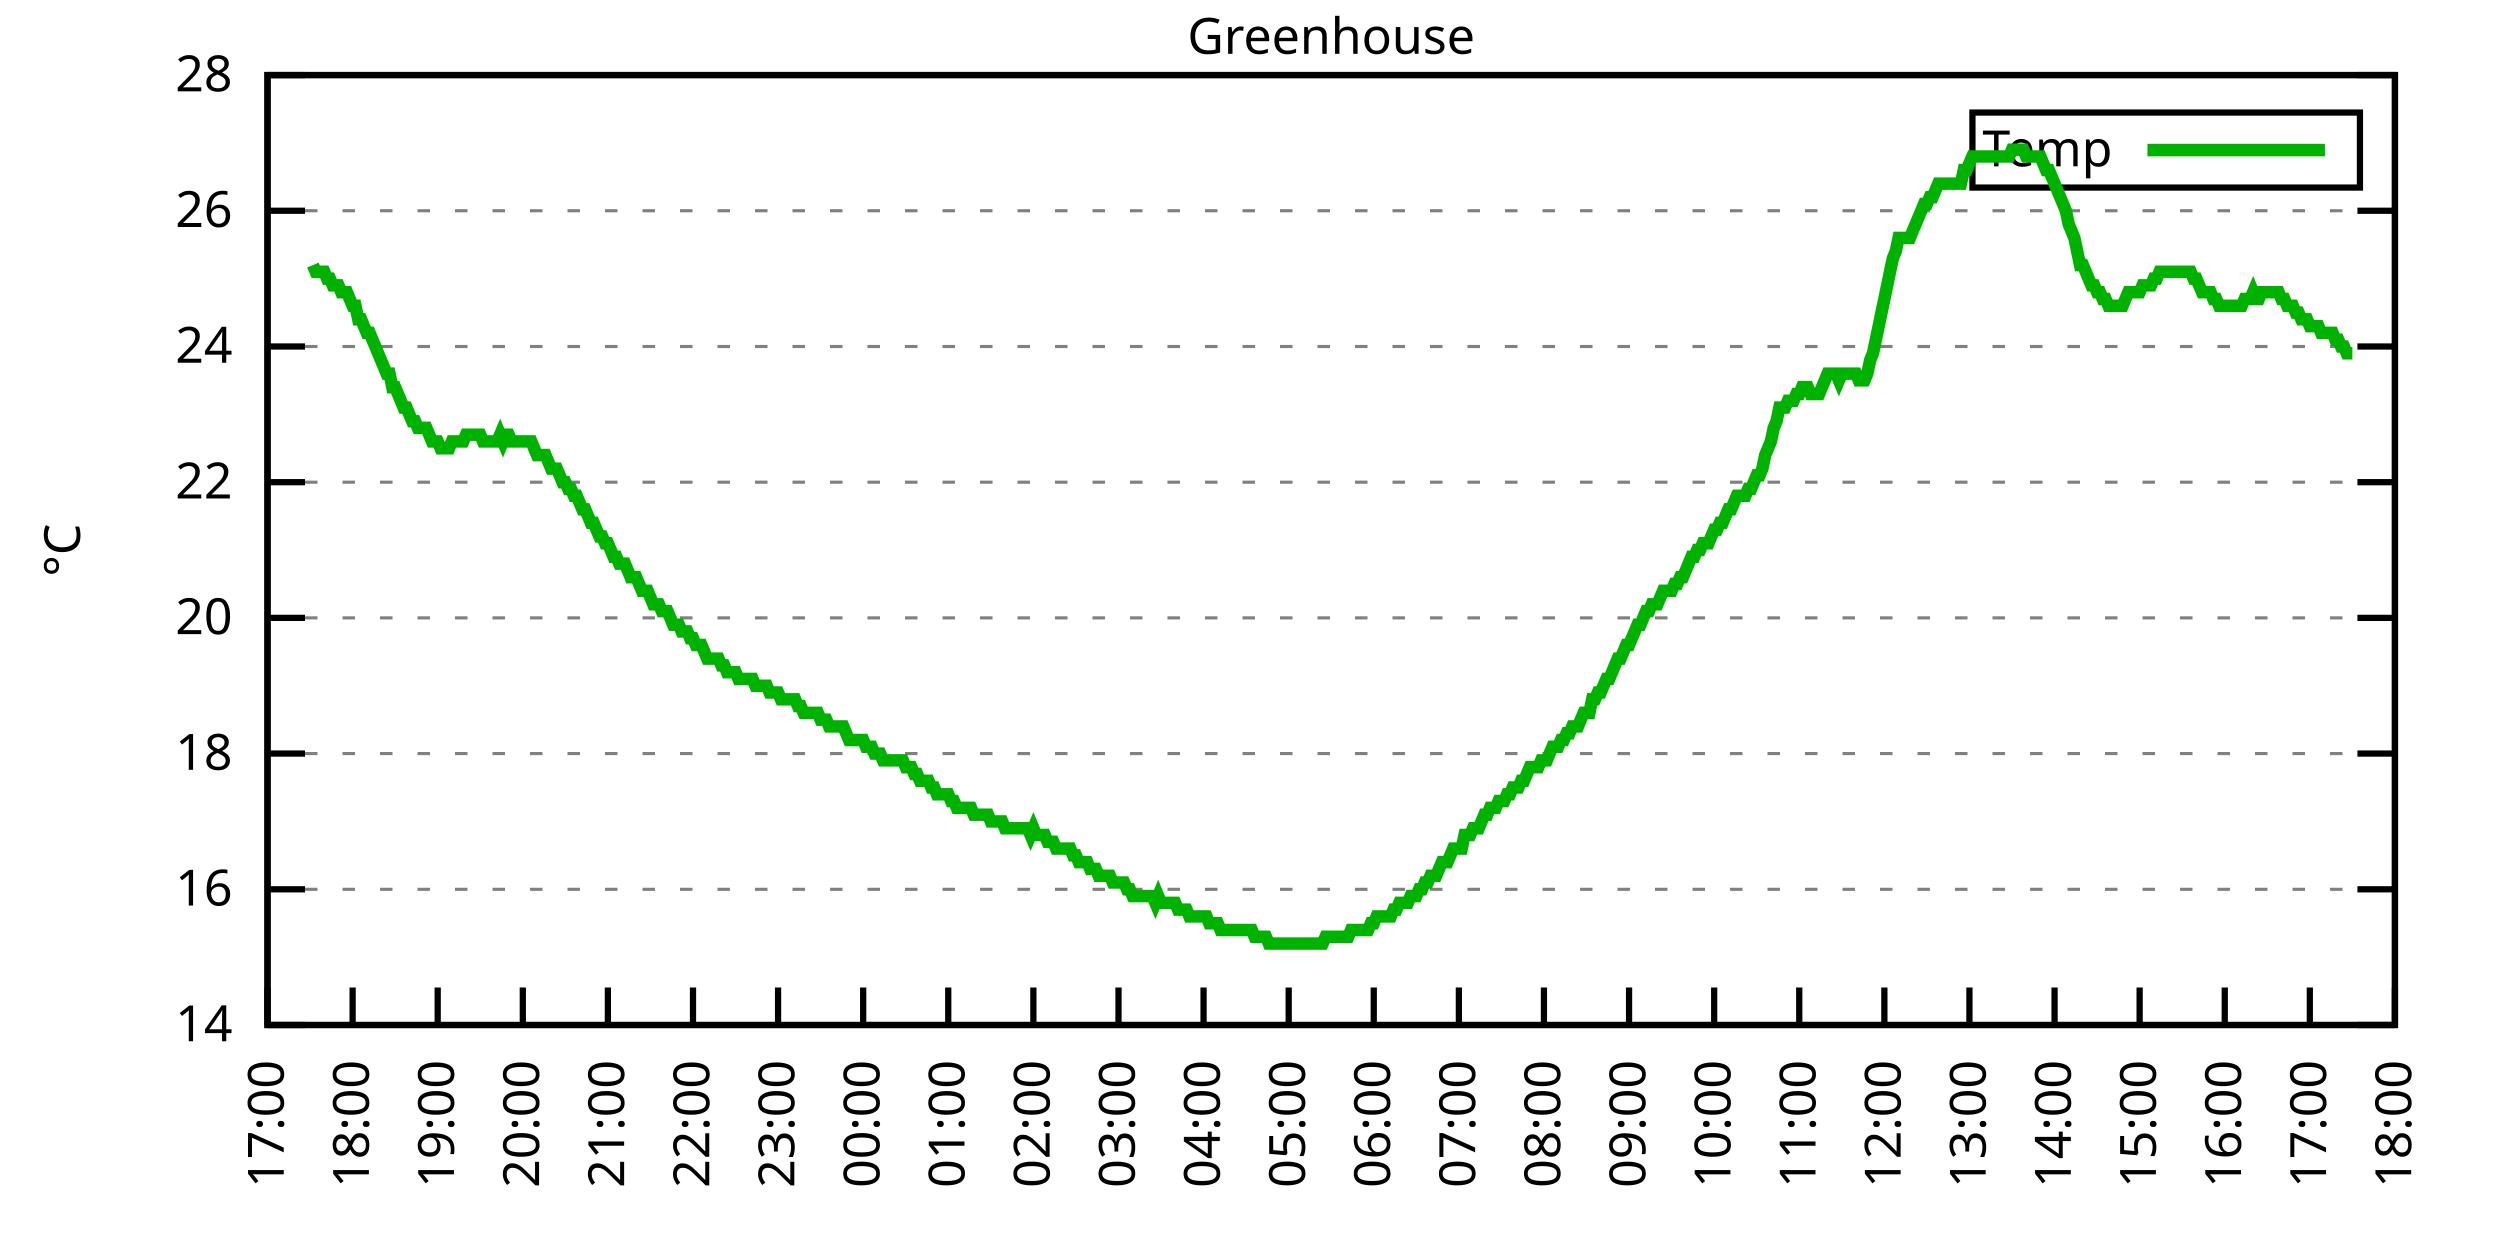
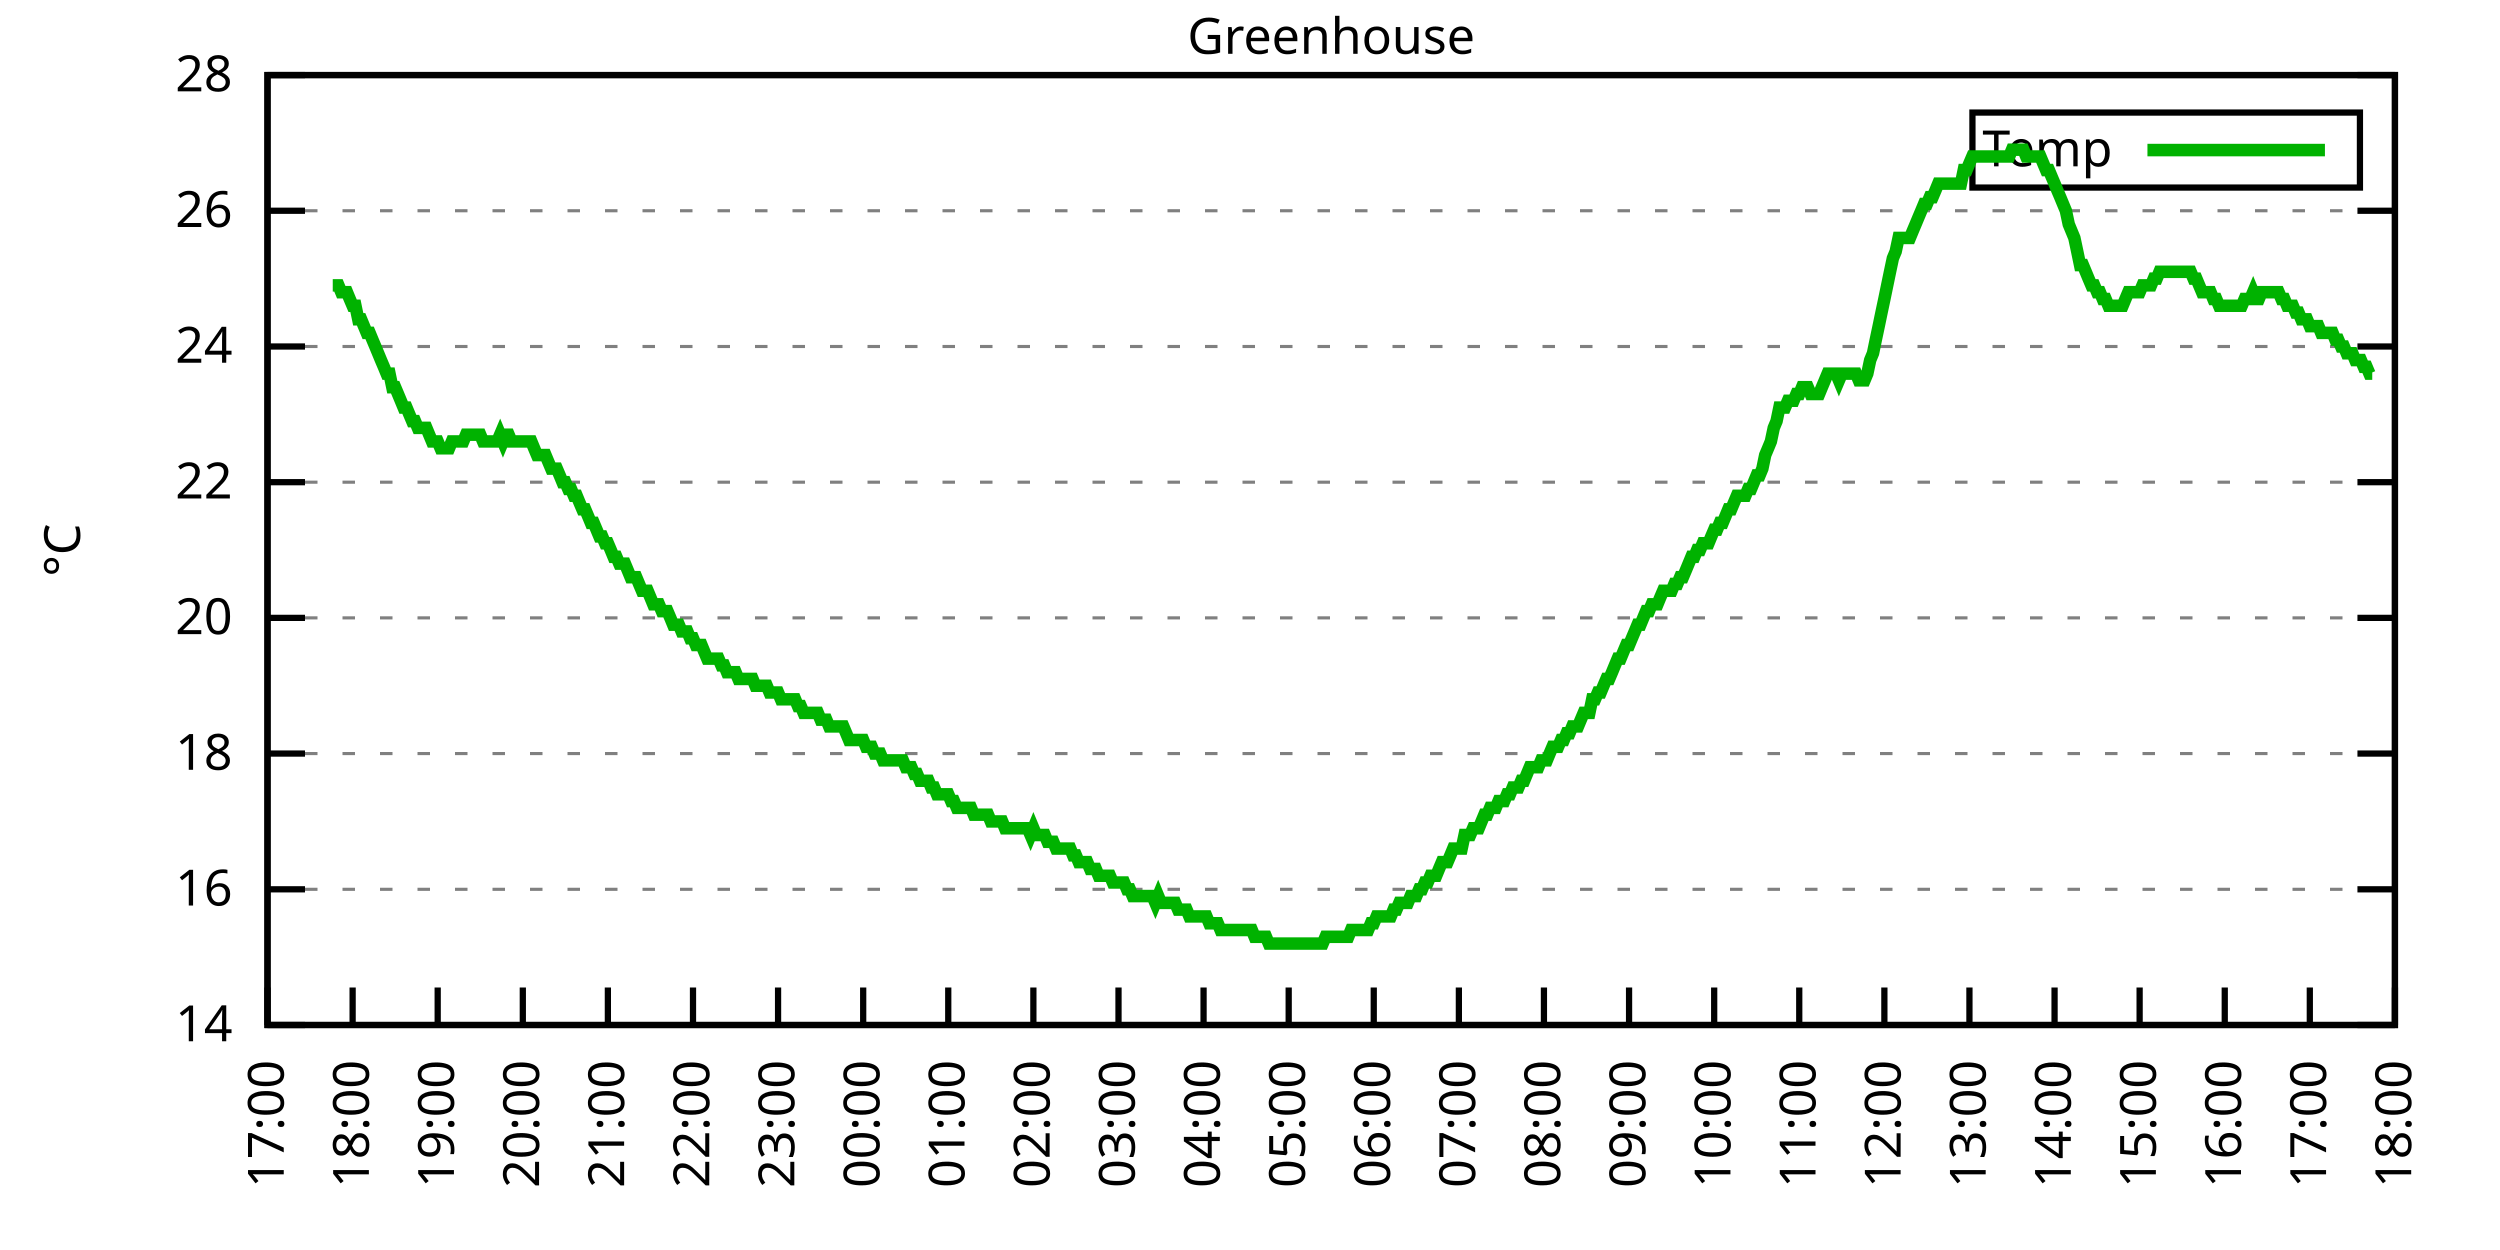
<svg xmlns="http://www.w3.org/2000/svg" xmlns:xlink="http://www.w3.org/1999/xlink" width="400" height="200" viewBox="0 0 400 200">
  <g id="gnuplot_canvas">
    <rect x="0" y="0" width="400" height="200" fill="none" />
    <defs>
      <circle id="gpDot" r="0.5" stroke-width="0.5" stroke="currentColor" />
      <path id="gpPt0" stroke-width="0.333" stroke="currentColor" d="M-1,0 h2 M0,-1 v2" />
      <path id="gpPt1" stroke-width="0.333" stroke="currentColor" d="M-1,-1 L1,1 M1,-1 L-1,1" />
      <path id="gpPt2" stroke-width="0.333" stroke="currentColor" d="M-1,0 L1,0 M0,-1 L0,1 M-1,-1 L1,1 M-1,1 L1,-1" />
      <rect id="gpPt3" stroke-width="0.333" stroke="currentColor" x="-1" y="-1" width="2" height="2" />
      <rect id="gpPt4" stroke-width="0.333" stroke="currentColor" fill="currentColor" x="-1" y="-1" width="2" height="2" />
      <circle id="gpPt5" stroke-width="0.333" stroke="currentColor" cx="0" cy="0" r="1" />
      <use xlink:href="#gpPt5" id="gpPt6" fill="currentColor" stroke="none" />
      <path id="gpPt7" stroke-width="0.333" stroke="currentColor" d="M0,-1.33 L-1.33,0.67 L1.33,0.67 z" />
      <use xlink:href="#gpPt7" id="gpPt8" fill="currentColor" stroke="none" />
      <use xlink:href="#gpPt7" id="gpPt9" stroke="currentColor" transform="rotate(180)" />
      <use xlink:href="#gpPt9" id="gpPt10" fill="currentColor" stroke="none" />
      <use xlink:href="#gpPt3" id="gpPt11" stroke="currentColor" transform="rotate(45)" />
      <use xlink:href="#gpPt11" id="gpPt12" fill="currentColor" stroke="none" />
      <path id="gpPt13" stroke-width="0.333" stroke="currentColor" d="M0,1.330 L1.265,0.411 L0.782,-1.067 L-0.782,-1.076 L-1.265,0.411 z" />
      <use xlink:href="#gpPt13" id="gpPt14" fill="currentColor" stroke="none" />
      <filter id="textbox" filterUnits="objectBoundingBox" x="0" y="0" height="1" width="1">
        <feFlood flood-color="white" flood-opacity="1" result="bgnd" />
        <feComposite in="SourceGraphic" in2="bgnd" operator="atop" />
      </filter>
      <filter id="greybox" filterUnits="objectBoundingBox" x="0" y="0" height="1" width="1">
        <feFlood flood-color="lightgrey" flood-opacity="1" result="grey" />
        <feComposite in="SourceGraphic" in2="grey" operator="atop" />
      </filter>
    </defs>
    <g fill="none" color="white" stroke="currentColor" stroke-width="1.00" stroke-linecap="butt" stroke-linejoin="miter">
</g>
    <g fill="none" color="black" stroke="currentColor" stroke-width="1.00" stroke-linecap="butt" stroke-linejoin="miter">
      <g stroke="none" shape-rendering="crispEdges">
        <polygon fill="rgb(255, 255, 255)" points="42.80,164.00 383.18,164.00 383.18,12.02 42.80,12.02 " />
      </g>
    </g>
    <g fill="none" color="black" stroke="currentColor" stroke-width="1.00" stroke-linecap="butt" stroke-linejoin="miter">
</g>
    <g fill="none" color="black" stroke="black" stroke-width="0.50" stroke-linecap="butt" stroke-linejoin="miter">
</g>
    <g fill="none" color="gray" stroke="currentColor" stroke-width="0.50" stroke-linecap="butt" stroke-linejoin="miter">
      <path stroke="gray" stroke-dasharray="2,4" class="gridline" d="M42.80,164.00 L383.19,164.00  " />
    </g>
    <g fill="none" color="gray" stroke="gray" stroke-width="1.00" stroke-linecap="butt" stroke-linejoin="miter">
</g>
    <g fill="none" color="black" stroke="currentColor" stroke-width="1.00" stroke-linecap="butt" stroke-linejoin="miter">
      <path stroke="black" d="M42.80,164.00 L48.80,164.00 M383.19,164.00 L377.19,164.00  " />
      <g transform="translate(37.20,166.60)" stroke="none" fill="black" font-family="Sans" font-size="8.00" text-anchor="end">
        <text>
          <tspan font-family="Sans"> 14</tspan>
        </text>
      </g>
    </g>
    <g fill="none" color="black" stroke="currentColor" stroke-width="1.00" stroke-linecap="butt" stroke-linejoin="miter">
</g>
    <g fill="none" color="black" stroke="black" stroke-width="0.50" stroke-linecap="butt" stroke-linejoin="miter">
</g>
    <g fill="none" color="gray" stroke="currentColor" stroke-width="0.50" stroke-linecap="butt" stroke-linejoin="miter">
      <path stroke="gray" stroke-dasharray="2,4" class="gridline" d="M42.80,142.29 L383.19,142.29  " />
    </g>
    <g fill="none" color="gray" stroke="gray" stroke-width="1.00" stroke-linecap="butt" stroke-linejoin="miter">
</g>
    <g fill="none" color="black" stroke="currentColor" stroke-width="1.00" stroke-linecap="butt" stroke-linejoin="miter">
      <path stroke="black" d="M42.80,142.29 L48.80,142.29 M383.19,142.29 L377.19,142.29  " />
      <g transform="translate(37.20,144.89)" stroke="none" fill="black" font-family="Sans" font-size="8.00" text-anchor="end">
        <text>
          <tspan font-family="Sans"> 16</tspan>
        </text>
      </g>
    </g>
    <g fill="none" color="black" stroke="currentColor" stroke-width="1.00" stroke-linecap="butt" stroke-linejoin="miter">
</g>
    <g fill="none" color="black" stroke="black" stroke-width="0.50" stroke-linecap="butt" stroke-linejoin="miter">
</g>
    <g fill="none" color="gray" stroke="currentColor" stroke-width="0.50" stroke-linecap="butt" stroke-linejoin="miter">
      <path stroke="gray" stroke-dasharray="2,4" class="gridline" d="M42.80,120.57 L383.19,120.57  " />
    </g>
    <g fill="none" color="gray" stroke="gray" stroke-width="1.00" stroke-linecap="butt" stroke-linejoin="miter">
</g>
    <g fill="none" color="black" stroke="currentColor" stroke-width="1.00" stroke-linecap="butt" stroke-linejoin="miter">
      <path stroke="black" d="M42.80,120.57 L48.80,120.57 M383.19,120.57 L377.19,120.57  " />
      <g transform="translate(37.20,123.17)" stroke="none" fill="black" font-family="Sans" font-size="8.00" text-anchor="end">
        <text>
          <tspan font-family="Sans"> 18</tspan>
        </text>
      </g>
    </g>
    <g fill="none" color="black" stroke="currentColor" stroke-width="1.00" stroke-linecap="butt" stroke-linejoin="miter">
</g>
    <g fill="none" color="black" stroke="black" stroke-width="0.50" stroke-linecap="butt" stroke-linejoin="miter">
</g>
    <g fill="none" color="gray" stroke="currentColor" stroke-width="0.50" stroke-linecap="butt" stroke-linejoin="miter">
      <path stroke="gray" stroke-dasharray="2,4" class="gridline" d="M42.80,98.86 L383.19,98.86  " />
    </g>
    <g fill="none" color="gray" stroke="gray" stroke-width="1.00" stroke-linecap="butt" stroke-linejoin="miter">
</g>
    <g fill="none" color="black" stroke="currentColor" stroke-width="1.00" stroke-linecap="butt" stroke-linejoin="miter">
      <path stroke="black" d="M42.80,98.86 L48.80,98.86 M383.19,98.86 L377.19,98.86  " />
      <g transform="translate(37.20,101.46)" stroke="none" fill="black" font-family="Sans" font-size="8.00" text-anchor="end">
        <text>
          <tspan font-family="Sans"> 20</tspan>
        </text>
      </g>
    </g>
    <g fill="none" color="black" stroke="currentColor" stroke-width="1.00" stroke-linecap="butt" stroke-linejoin="miter">
</g>
    <g fill="none" color="black" stroke="black" stroke-width="0.50" stroke-linecap="butt" stroke-linejoin="miter">
</g>
    <g fill="none" color="gray" stroke="currentColor" stroke-width="0.50" stroke-linecap="butt" stroke-linejoin="miter">
      <path stroke="gray" stroke-dasharray="2,4" class="gridline" d="M42.80,77.15 L383.19,77.15  " />
    </g>
    <g fill="none" color="gray" stroke="gray" stroke-width="1.00" stroke-linecap="butt" stroke-linejoin="miter">
</g>
    <g fill="none" color="black" stroke="currentColor" stroke-width="1.00" stroke-linecap="butt" stroke-linejoin="miter">
      <path stroke="black" d="M42.80,77.15 L48.80,77.15 M383.19,77.15 L377.19,77.15  " />
      <g transform="translate(37.20,79.75)" stroke="none" fill="black" font-family="Sans" font-size="8.00" text-anchor="end">
        <text>
          <tspan font-family="Sans"> 22</tspan>
        </text>
      </g>
    </g>
    <g fill="none" color="black" stroke="currentColor" stroke-width="1.00" stroke-linecap="butt" stroke-linejoin="miter">
</g>
    <g fill="none" color="black" stroke="black" stroke-width="0.50" stroke-linecap="butt" stroke-linejoin="miter">
</g>
    <g fill="none" color="gray" stroke="currentColor" stroke-width="0.50" stroke-linecap="butt" stroke-linejoin="miter">
      <path stroke="gray" stroke-dasharray="2,4" class="gridline" d="M42.80,55.44 L383.19,55.44  " />
    </g>
    <g fill="none" color="gray" stroke="gray" stroke-width="1.00" stroke-linecap="butt" stroke-linejoin="miter">
</g>
    <g fill="none" color="black" stroke="currentColor" stroke-width="1.00" stroke-linecap="butt" stroke-linejoin="miter">
      <path stroke="black" d="M42.80,55.44 L48.80,55.44 M383.19,55.44 L377.19,55.44  " />
      <g transform="translate(37.20,58.04)" stroke="none" fill="black" font-family="Sans" font-size="8.00" text-anchor="end">
        <text>
          <tspan font-family="Sans"> 24</tspan>
        </text>
      </g>
    </g>
    <g fill="none" color="black" stroke="currentColor" stroke-width="1.00" stroke-linecap="butt" stroke-linejoin="miter">
</g>
    <g fill="none" color="black" stroke="black" stroke-width="0.50" stroke-linecap="butt" stroke-linejoin="miter">
</g>
    <g fill="none" color="gray" stroke="currentColor" stroke-width="0.50" stroke-linecap="butt" stroke-linejoin="miter">
      <path stroke="gray" stroke-dasharray="2,4" class="gridline" d="M42.80,33.72 L383.19,33.72  " />
    </g>
    <g fill="none" color="gray" stroke="gray" stroke-width="1.00" stroke-linecap="butt" stroke-linejoin="miter">
</g>
    <g fill="none" color="black" stroke="currentColor" stroke-width="1.00" stroke-linecap="butt" stroke-linejoin="miter">
      <path stroke="black" d="M42.80,33.72 L48.80,33.72 M383.19,33.72 L377.19,33.72  " />
      <g transform="translate(37.20,36.32)" stroke="none" fill="black" font-family="Sans" font-size="8.00" text-anchor="end">
        <text>
          <tspan font-family="Sans"> 26</tspan>
        </text>
      </g>
    </g>
    <g fill="none" color="black" stroke="currentColor" stroke-width="1.00" stroke-linecap="butt" stroke-linejoin="miter">
</g>
    <g fill="none" color="black" stroke="black" stroke-width="0.50" stroke-linecap="butt" stroke-linejoin="miter">
</g>
    <g fill="none" color="gray" stroke="currentColor" stroke-width="0.50" stroke-linecap="butt" stroke-linejoin="miter">
      <path stroke="gray" stroke-dasharray="2,4" class="gridline" d="M42.80,12.01 L383.19,12.01  " />
    </g>
    <g fill="none" color="gray" stroke="gray" stroke-width="1.00" stroke-linecap="butt" stroke-linejoin="miter">
</g>
    <g fill="none" color="black" stroke="currentColor" stroke-width="1.00" stroke-linecap="butt" stroke-linejoin="miter">
      <path stroke="black" d="M42.80,12.01 L48.80,12.01 M383.19,12.01 L377.19,12.01  " />
      <g transform="translate(37.20,14.61)" stroke="none" fill="black" font-family="Sans" font-size="8.00" text-anchor="end">
        <text>
          <tspan font-family="Sans"> 28</tspan>
        </text>
      </g>
    </g>
    <g fill="none" color="black" stroke="currentColor" stroke-width="1.00" stroke-linecap="butt" stroke-linejoin="miter">
      <path stroke="black" d="M42.80,164.00 L42.80,158.00  " />
      <g transform="translate(45.40,169.60) rotate(270.00)" stroke="none" fill="black" font-family="Sans" font-size="8.00" text-anchor="end">
        <text>
          <tspan font-family="Sans">17:00</tspan>
        </text>
      </g>
    </g>
    <g fill="none" color="black" stroke="currentColor" stroke-width="1.00" stroke-linecap="butt" stroke-linejoin="miter">
      <path stroke="black" d="M56.42,164.00 L56.42,158.00  " />
      <g transform="translate(59.02,169.60) rotate(270.00)" stroke="none" fill="black" font-family="Sans" font-size="8.00" text-anchor="end">
        <text>
          <tspan font-family="Sans">18:00</tspan>
        </text>
      </g>
    </g>
    <g fill="none" color="black" stroke="currentColor" stroke-width="1.00" stroke-linecap="butt" stroke-linejoin="miter">
      <path stroke="black" d="M70.03,164.00 L70.03,158.00  " />
      <g transform="translate(72.63,169.60) rotate(270.00)" stroke="none" fill="black" font-family="Sans" font-size="8.00" text-anchor="end">
        <text>
          <tspan font-family="Sans">19:00</tspan>
        </text>
      </g>
    </g>
    <g fill="none" color="black" stroke="currentColor" stroke-width="1.00" stroke-linecap="butt" stroke-linejoin="miter">
      <path stroke="black" d="M83.65,164.00 L83.65,158.00  " />
      <g transform="translate(86.25,169.60) rotate(270.00)" stroke="none" fill="black" font-family="Sans" font-size="8.00" text-anchor="end">
        <text>
          <tspan font-family="Sans">20:00</tspan>
        </text>
      </g>
    </g>
    <g fill="none" color="black" stroke="currentColor" stroke-width="1.00" stroke-linecap="butt" stroke-linejoin="miter">
      <path stroke="black" d="M97.26,164.00 L97.26,158.00  " />
      <g transform="translate(99.86,169.60) rotate(270.00)" stroke="none" fill="black" font-family="Sans" font-size="8.00" text-anchor="end">
        <text>
          <tspan font-family="Sans">21:00</tspan>
        </text>
      </g>
    </g>
    <g fill="none" color="black" stroke="currentColor" stroke-width="1.00" stroke-linecap="butt" stroke-linejoin="miter">
      <path stroke="black" d="M110.88,164.00 L110.88,158.00  " />
      <g transform="translate(113.48,169.60) rotate(270.00)" stroke="none" fill="black" font-family="Sans" font-size="8.00" text-anchor="end">
        <text>
          <tspan font-family="Sans">22:00</tspan>
        </text>
      </g>
    </g>
    <g fill="none" color="black" stroke="currentColor" stroke-width="1.00" stroke-linecap="butt" stroke-linejoin="miter">
      <path stroke="black" d="M124.49,164.00 L124.49,158.00  " />
      <g transform="translate(127.09,169.60) rotate(270.00)" stroke="none" fill="black" font-family="Sans" font-size="8.00" text-anchor="end">
        <text>
          <tspan font-family="Sans">23:00</tspan>
        </text>
      </g>
    </g>
    <g fill="none" color="black" stroke="currentColor" stroke-width="1.00" stroke-linecap="butt" stroke-linejoin="miter">
      <path stroke="black" d="M138.11,164.00 L138.11,158.00  " />
      <g transform="translate(140.71,169.60) rotate(270.00)" stroke="none" fill="black" font-family="Sans" font-size="8.00" text-anchor="end">
        <text>
          <tspan font-family="Sans">00:00</tspan>
        </text>
      </g>
    </g>
    <g fill="none" color="black" stroke="currentColor" stroke-width="1.00" stroke-linecap="butt" stroke-linejoin="miter">
      <path stroke="black" d="M151.72,164.00 L151.72,158.00  " />
      <g transform="translate(154.32,169.60) rotate(270.00)" stroke="none" fill="black" font-family="Sans" font-size="8.00" text-anchor="end">
        <text>
          <tspan font-family="Sans">01:00</tspan>
        </text>
      </g>
    </g>
    <g fill="none" color="black" stroke="currentColor" stroke-width="1.00" stroke-linecap="butt" stroke-linejoin="miter">
      <path stroke="black" d="M165.34,164.00 L165.34,158.00  " />
      <g transform="translate(167.94,169.60) rotate(270.00)" stroke="none" fill="black" font-family="Sans" font-size="8.00" text-anchor="end">
        <text>
          <tspan font-family="Sans">02:00</tspan>
        </text>
      </g>
    </g>
    <g fill="none" color="black" stroke="currentColor" stroke-width="1.00" stroke-linecap="butt" stroke-linejoin="miter">
      <path stroke="black" d="M178.96,164.00 L178.96,158.00  " />
      <g transform="translate(181.56,169.60) rotate(270.00)" stroke="none" fill="black" font-family="Sans" font-size="8.00" text-anchor="end">
        <text>
          <tspan font-family="Sans">03:00</tspan>
        </text>
      </g>
    </g>
    <g fill="none" color="black" stroke="currentColor" stroke-width="1.00" stroke-linecap="butt" stroke-linejoin="miter">
      <path stroke="black" d="M192.57,164.00 L192.57,158.00  " />
      <g transform="translate(195.17,169.60) rotate(270.00)" stroke="none" fill="black" font-family="Sans" font-size="8.00" text-anchor="end">
        <text>
          <tspan font-family="Sans">04:00</tspan>
        </text>
      </g>
    </g>
    <g fill="none" color="black" stroke="currentColor" stroke-width="1.00" stroke-linecap="butt" stroke-linejoin="miter">
      <path stroke="black" d="M206.19,164.00 L206.19,158.00  " />
      <g transform="translate(208.79,169.60) rotate(270.00)" stroke="none" fill="black" font-family="Sans" font-size="8.00" text-anchor="end">
        <text>
          <tspan font-family="Sans">05:00</tspan>
        </text>
      </g>
    </g>
    <g fill="none" color="black" stroke="currentColor" stroke-width="1.00" stroke-linecap="butt" stroke-linejoin="miter">
      <path stroke="black" d="M219.80,164.00 L219.80,158.00  " />
      <g transform="translate(222.40,169.60) rotate(270.00)" stroke="none" fill="black" font-family="Sans" font-size="8.00" text-anchor="end">
        <text>
          <tspan font-family="Sans">06:00</tspan>
        </text>
      </g>
    </g>
    <g fill="none" color="black" stroke="currentColor" stroke-width="1.00" stroke-linecap="butt" stroke-linejoin="miter">
      <path stroke="black" d="M233.42,164.00 L233.42,158.00  " />
      <g transform="translate(236.02,169.60) rotate(270.00)" stroke="none" fill="black" font-family="Sans" font-size="8.00" text-anchor="end">
        <text>
          <tspan font-family="Sans">07:00</tspan>
        </text>
      </g>
    </g>
    <g fill="none" color="black" stroke="currentColor" stroke-width="1.00" stroke-linecap="butt" stroke-linejoin="miter">
      <path stroke="black" d="M247.03,164.00 L247.03,158.00  " />
      <g transform="translate(249.63,169.60) rotate(270.00)" stroke="none" fill="black" font-family="Sans" font-size="8.00" text-anchor="end">
        <text>
          <tspan font-family="Sans">08:00</tspan>
        </text>
      </g>
    </g>
    <g fill="none" color="black" stroke="currentColor" stroke-width="1.00" stroke-linecap="butt" stroke-linejoin="miter">
      <path stroke="black" d="M260.65,164.00 L260.65,158.00  " />
      <g transform="translate(263.25,169.60) rotate(270.00)" stroke="none" fill="black" font-family="Sans" font-size="8.00" text-anchor="end">
        <text>
          <tspan font-family="Sans">09:00</tspan>
        </text>
      </g>
    </g>
    <g fill="none" color="black" stroke="currentColor" stroke-width="1.00" stroke-linecap="butt" stroke-linejoin="miter">
      <path stroke="black" d="M274.27,164.00 L274.27,158.00  " />
      <g transform="translate(276.87,169.60) rotate(270.00)" stroke="none" fill="black" font-family="Sans" font-size="8.00" text-anchor="end">
        <text>
          <tspan font-family="Sans">10:00</tspan>
        </text>
      </g>
    </g>
    <g fill="none" color="black" stroke="currentColor" stroke-width="1.00" stroke-linecap="butt" stroke-linejoin="miter">
      <path stroke="black" d="M287.88,164.00 L287.88,158.00  " />
      <g transform="translate(290.48,169.60) rotate(270.00)" stroke="none" fill="black" font-family="Sans" font-size="8.00" text-anchor="end">
        <text>
          <tspan font-family="Sans">11:00</tspan>
        </text>
      </g>
    </g>
    <g fill="none" color="black" stroke="currentColor" stroke-width="1.00" stroke-linecap="butt" stroke-linejoin="miter">
      <path stroke="black" d="M301.50,164.00 L301.50,158.00  " />
      <g transform="translate(304.10,169.60) rotate(270.00)" stroke="none" fill="black" font-family="Sans" font-size="8.00" text-anchor="end">
        <text>
          <tspan font-family="Sans">12:00</tspan>
        </text>
      </g>
    </g>
    <g fill="none" color="black" stroke="currentColor" stroke-width="1.00" stroke-linecap="butt" stroke-linejoin="miter">
      <path stroke="black" d="M315.11,164.00 L315.11,158.00  " />
      <g transform="translate(317.71,169.60) rotate(270.00)" stroke="none" fill="black" font-family="Sans" font-size="8.00" text-anchor="end">
        <text>
          <tspan font-family="Sans">13:00</tspan>
        </text>
      </g>
    </g>
    <g fill="none" color="black" stroke="currentColor" stroke-width="1.00" stroke-linecap="butt" stroke-linejoin="miter">
      <path stroke="black" d="M328.73,164.00 L328.73,158.00  " />
      <g transform="translate(331.33,169.60) rotate(270.00)" stroke="none" fill="black" font-family="Sans" font-size="8.00" text-anchor="end">
        <text>
          <tspan font-family="Sans">14:00</tspan>
        </text>
      </g>
    </g>
    <g fill="none" color="black" stroke="currentColor" stroke-width="1.00" stroke-linecap="butt" stroke-linejoin="miter">
      <path stroke="black" d="M342.34,164.00 L342.34,158.00  " />
      <g transform="translate(344.94,169.60) rotate(270.00)" stroke="none" fill="black" font-family="Sans" font-size="8.00" text-anchor="end">
        <text>
          <tspan font-family="Sans">15:00</tspan>
        </text>
      </g>
    </g>
    <g fill="none" color="black" stroke="currentColor" stroke-width="1.00" stroke-linecap="butt" stroke-linejoin="miter">
      <path stroke="black" d="M355.96,164.00 L355.96,158.00  " />
      <g transform="translate(358.56,169.60) rotate(270.00)" stroke="none" fill="black" font-family="Sans" font-size="8.00" text-anchor="end">
        <text>
          <tspan font-family="Sans">16:00</tspan>
        </text>
      </g>
    </g>
    <g fill="none" color="black" stroke="currentColor" stroke-width="1.00" stroke-linecap="butt" stroke-linejoin="miter">
      <path stroke="black" d="M369.57,164.00 L369.57,158.00  " />
      <g transform="translate(372.17,169.60) rotate(270.00)" stroke="none" fill="black" font-family="Sans" font-size="8.00" text-anchor="end">
        <text>
          <tspan font-family="Sans">17:00</tspan>
        </text>
      </g>
    </g>
    <g fill="none" color="black" stroke="currentColor" stroke-width="1.00" stroke-linecap="butt" stroke-linejoin="miter">
      <path stroke="black" d="M383.19,164.00 L383.19,158.00  " />
      <g transform="translate(385.79,169.60) rotate(270.00)" stroke="none" fill="black" font-family="Sans" font-size="8.00" text-anchor="end">
        <text>
          <tspan font-family="Sans">18:00</tspan>
        </text>
      </g>
    </g>
    <g fill="none" color="black" stroke="currentColor" stroke-width="1.00" stroke-linecap="butt" stroke-linejoin="miter">
</g>
    <g fill="none" color="black" stroke="currentColor" stroke-width="1.00" stroke-linecap="butt" stroke-linejoin="miter">
      <path stroke="black" d="M42.80,12.01 L42.80,164.00 L383.19,164.00 L383.19,12.01 L42.80,12.01 Z  " />
    </g>
    <g fill="none" color="black" stroke="currentColor" stroke-width="1.00" stroke-linecap="butt" stroke-linejoin="miter">
</g>
    <g fill="none" color="black" stroke="currentColor" stroke-width="1.00" stroke-linecap="butt" stroke-linejoin="miter">
      <path stroke="black" d="M315.59,30.01 L315.59,18.01 L377.59,18.01 L377.59,30.01 L315.59,30.01 Z  " />
    </g>
    <g id="Greenhouse_plot_1">
      <g fill="none" color="white" stroke="black" stroke-width="2.00" stroke-linecap="butt" stroke-linejoin="miter">
</g>
      <g fill="none" color="black" stroke="currentColor" stroke-width="2.00" stroke-linecap="butt" stroke-linejoin="miter">
        <g transform="translate(337.99,26.61)" stroke="none" fill="black" font-family="Sans" font-size="8.00" text-anchor="end">
          <text>
            <tspan font-family="Sans">Temp</tspan>
          </text>
        </g>
      </g>
      <g fill="none" color="black" stroke="currentColor" stroke-width="2.00" stroke-linecap="butt" stroke-linejoin="miter">
-         <path stroke="rgb(  0, 178,   0)" d="M343.59,24.01 L371.99,24.01 M50.06,42.41 L50.52,43.49 L50.97,43.49 L51.42,43.49 L51.88,43.49 L52.33,44.58   L52.78,44.58 L53.24,45.66 L53.69,45.66 L54.15,45.66 L54.60,46.75 L55.05,46.75 L55.51,46.75 L55.96,47.84   L56.42,48.92 L56.87,48.92 L57.32,51.09 L57.78,51.09 L58.23,52.18 L58.68,53.26 L59.14,53.26 L59.59,54.35   L60.05,55.44 L60.50,56.52 L60.95,57.61 L61.41,58.69 L61.86,59.78 L62.32,59.78 L62.77,61.95 L63.22,61.95   L63.68,63.04 L64.13,64.12 L64.58,65.21 L65.04,65.21 L65.49,66.29 L65.95,67.38 L66.40,67.38 L66.85,68.46   L67.31,68.46 L67.76,68.46 L68.22,68.46 L68.67,69.55 L69.12,70.63 L69.58,70.63 L70.03,70.63 L70.49,71.72   L70.94,71.72 L71.39,71.72 L71.85,71.72 L72.30,70.63 L72.75,70.63 L73.21,70.63 L73.66,70.63 L74.12,70.63   L74.57,69.55 L75.02,69.55 L75.48,69.55 L75.93,69.55 L76.39,69.55 L76.84,69.55 L77.29,70.63 L77.75,70.63   L78.20,70.63 L78.65,70.63 L79.11,70.63 L79.56,70.63 L80.02,69.55 L80.47,70.63 L80.92,69.55 L81.38,69.55   L81.83,70.63 L82.29,70.63 L82.74,70.63 L83.19,70.63 L83.65,70.63 L84.10,70.63 L84.55,70.63 L85.01,70.63   L85.46,71.72 L85.92,72.81 L86.37,72.81 L86.82,72.81 L87.28,72.81 L87.73,73.89 L88.19,74.98 L88.64,74.98   L89.09,74.98 L89.55,76.06 L90.00,77.15 L90.45,77.15 L90.91,78.23 L91.36,78.23 L91.82,79.32 L92.27,79.32   L92.72,80.41 L93.18,81.49 L93.63,81.49 L94.09,82.58 L94.54,83.66 L94.99,83.66 L95.45,84.75 L95.90,85.83   L96.35,85.83 L96.81,86.92 L97.26,86.92 L97.72,88.00 L98.17,89.09 L98.62,89.09 L99.08,90.18 L99.53,90.18   L99.99,90.18 L100.44,91.26 L100.89,92.35 L101.35,92.35 L101.80,92.35 L102.25,93.43 L102.71,94.52 L103.16,94.52   L103.62,94.52 L104.07,95.60 L104.52,96.69 L104.98,96.69 L105.43,96.69 L105.89,97.78 L106.34,97.78 L106.79,97.78   L107.25,98.86 L107.70,99.95 L108.15,99.95 L108.61,99.95 L109.06,101.03 L109.52,101.03 L109.97,101.03 L110.42,102.12   L110.88,102.12 L111.33,103.20 L111.79,103.20 L112.24,103.20 L112.69,104.29 L113.15,105.38 L113.60,105.38 L114.05,105.38   L114.51,105.38 L114.96,105.38 L115.42,106.46 L115.87,106.46 L116.32,107.55 L116.78,107.55 L117.23,107.55 L117.69,107.55   L118.14,108.63 L118.59,108.63 L119.05,108.63 L119.50,108.63 L119.96,108.63 L120.41,108.63 L120.86,109.72 L121.32,109.72   L121.77,109.72 L122.22,109.72 L122.68,109.72 L123.13,110.80 L123.59,110.80 L124.04,110.80 L124.49,110.80 L124.95,111.89   L125.40,111.89 L125.86,111.89 L126.31,111.89 L126.76,111.89 L127.22,111.89 L127.67,112.97 L128.12,112.97 L128.58,114.06   L129.03,114.06 L129.49,114.06 L129.94,114.06 L130.39,114.06 L130.85,114.06 L131.30,115.15 L131.76,115.15 L132.21,115.15   L132.66,116.23 L133.12,116.23 L133.57,116.23 L134.02,116.23 L134.48,116.23 L134.93,116.23 L135.39,117.32 L135.84,118.40   L136.29,118.40 L136.75,118.40 L137.20,118.40 L137.66,118.40 L138.11,118.40 L138.56,119.49 L139.02,119.49 L139.47,119.49   L139.92,120.57 L140.38,120.57 L140.83,120.57 L141.29,121.66 L141.74,121.66 L142.19,121.66 L142.65,121.66 L143.10,121.66   L143.56,121.66 L144.01,121.66 L144.46,121.66 L144.92,122.75 L145.37,122.75 L145.82,122.75 L146.28,123.83 L146.73,123.83   L147.19,124.92 L147.64,124.92 L148.09,124.92 L148.55,124.92 L149.00,126.00 L149.46,126.00 L149.91,127.09 L150.36,127.09   L150.82,127.09 L151.27,127.09 L151.72,127.09 L152.18,128.17 L152.63,128.17 L153.09,129.26 L153.54,129.26 L153.99,129.26   L154.45,129.26 L154.90,129.26 L155.36,129.26 L155.81,130.35 L156.26,130.35 L156.72,130.35 L157.17,130.35 L157.62,130.35   L158.08,130.35 L158.53,131.43 L158.99,131.43 L159.44,131.43 L159.89,131.43 L160.35,131.43 L160.80,132.52 L161.26,132.52   L161.71,132.52 L162.16,132.52 L162.62,132.52 L163.07,132.52 L163.52,132.52 L163.98,132.52 L164.43,132.52 L164.89,133.60   L165.34,132.52 L165.79,133.60 L166.25,133.60 L166.70,133.60 L167.16,133.60 L167.61,134.69 L168.06,134.69 L168.52,134.69   L168.97,135.77 L169.43,135.77 L169.88,135.77 L170.33,135.77 L170.79,135.77 L171.24,135.77 L171.69,136.86 L172.15,136.86   L172.60,137.94 L173.06,137.94 L173.51,137.94 L173.96,137.94 L174.42,139.03 L174.87,139.03 L175.33,139.03 L175.78,140.12   L176.23,140.12 L176.69,140.12 L177.14,140.12 L177.59,140.12 L178.05,141.20 L178.50,141.20 L178.96,141.20 L179.41,141.20   L179.86,141.20 L180.32,142.29 L180.77,142.29 L181.23,143.37 L181.68,143.37 L182.13,143.37 L182.59,143.37 L183.04,143.37   L183.49,143.37 L183.95,143.37 L184.40,143.37 L184.86,144.46 L185.31,143.37 L185.76,144.46 L186.22,144.46 L186.67,144.46   L187.13,144.46 L187.58,144.46 L188.03,144.46 L188.49,145.54 L188.94,145.54 L189.39,145.54 L189.85,145.54 L190.30,146.63   L190.76,146.63 L191.21,146.63 L191.66,146.63 L192.12,146.63 L192.57,146.63 L193.03,146.63 L193.48,147.72 L193.93,147.72   L194.39,147.72 L194.84,147.72 L195.29,148.80 L195.75,148.80 L196.20,148.80 L196.66,148.80 L197.11,148.80 L197.56,148.80   L198.02,148.80 L198.47,148.80 L198.93,148.80 L199.38,148.80 L199.83,148.80 L200.29,148.80 L200.74,149.89 L201.19,149.89   L201.65,149.89 L202.10,149.89 L202.56,149.89 L203.01,150.97 L203.46,150.97 L203.92,150.97 L204.37,150.97 L204.83,150.97   L205.28,150.97 L205.73,150.97 L206.19,150.97 L206.64,150.97 L207.09,150.97 L207.55,150.97 L208.00,150.97 L208.46,150.97   L208.91,150.97 L209.36,150.97 L209.82,150.97 L210.27,150.97 L210.73,150.97 L211.18,150.97 L211.63,150.97 L212.09,149.89   L212.54,149.89 L213.00,149.89 L213.45,149.89 L213.90,149.89 L214.36,149.89 L214.81,149.89 L215.26,149.89 L215.72,149.89   L216.17,148.80 L216.63,148.80 L217.08,148.80 L217.53,148.80 L217.99,148.80 L218.44,148.80 L218.90,148.80 L219.35,147.72   L219.80,147.72 L220.26,146.63 L220.71,146.63 L221.16,146.63 L221.62,146.63 L222.07,146.63 L222.53,146.63 L222.98,145.54   L223.43,145.54 L223.89,144.46 L224.34,144.46 L224.80,144.46 L225.25,144.46 L225.70,143.37 L226.16,143.37 L226.61,143.37   L227.06,142.29 L227.52,142.29 L227.97,141.20 L228.43,141.20 L228.88,140.12 L229.33,140.12 L229.79,140.12 L230.24,139.03   L230.70,137.94 L231.15,137.94 L231.60,137.94 L232.06,136.86 L232.51,135.77 L232.96,135.77 L233.42,135.77 L233.87,135.77   L234.33,133.60 L234.78,133.60 L235.23,133.60 L235.69,132.52 L236.14,132.52 L236.60,132.52 L237.05,131.43 L237.50,130.35   L237.96,130.35 L238.41,129.26 L238.86,129.26 L239.32,129.26 L239.77,128.17 L240.23,128.17 L240.68,128.17 L241.13,127.09   L241.59,127.09 L242.04,126.00 L242.50,126.00 L242.95,126.00 L243.40,124.92 L243.86,124.92 L244.31,123.83 L244.76,122.75   L245.22,122.75 L245.67,122.75 L246.13,122.75 L246.58,121.66 L247.03,121.66 L247.49,121.66 L247.94,120.57 L248.40,119.49   L248.85,119.49 L249.30,119.49 L249.76,118.40 L250.21,118.40 L250.66,117.32 L251.12,117.32 L251.57,116.23 L252.03,116.23   L252.48,116.23 L252.93,115.15 L253.39,114.06 L253.84,114.06 L254.30,114.06 L254.75,111.89 L255.20,111.89 L255.66,110.80   L256.11,110.80 L256.56,109.72 L257.02,108.63 L257.47,108.63 L257.93,107.55 L258.38,106.46 L258.83,105.38 L259.29,105.38   L259.74,104.29 L260.20,103.20 L260.65,103.20 L261.10,102.12 L261.56,101.03 L262.01,99.95 L262.47,99.95 L262.92,98.86   L263.37,97.78 L263.83,97.78 L264.28,96.69 L264.73,96.69 L265.19,96.69 L265.64,95.60 L266.10,94.52 L266.55,94.52   L267.00,94.52 L267.46,94.52 L267.91,93.43 L268.37,93.43 L268.82,92.35 L269.27,92.35 L269.73,91.26 L270.18,90.18   L270.63,89.09 L271.09,89.09 L271.54,88.00 L272.00,88.00 L272.45,86.92 L272.90,86.92 L273.36,86.92 L273.81,85.83   L274.27,84.75 L274.72,84.75 L275.17,83.66 L275.63,83.66 L276.08,82.58 L276.53,81.49 L276.99,81.49 L277.44,80.41   L277.90,79.32 L278.35,79.32 L278.80,79.32 L279.26,79.32 L279.71,78.23 L280.17,78.23 L280.62,77.15 L281.07,76.06   L281.53,76.06 L281.98,74.98 L282.43,72.81 L282.89,71.72 L283.34,70.63 L283.80,68.46 L284.25,67.38 L284.70,65.21   L285.16,65.21 L285.61,65.21 L286.07,64.12 L286.52,64.12 L286.97,64.12 L287.43,63.04 L287.88,63.04 L288.33,61.95   L288.79,61.95 L289.24,61.95 L289.70,63.04 L290.15,63.04 L290.60,63.04 L291.06,63.04 L291.51,61.95 L291.97,60.86   L292.42,59.78 L292.87,59.78 L293.33,59.78 L293.78,59.78 L294.23,60.86 L294.69,59.78 L295.14,59.78 L295.60,59.78   L296.05,59.78 L296.50,59.78 L296.96,59.78 L297.41,60.86 L297.87,60.86 L298.32,60.86 L298.77,59.78 L299.23,57.61   L299.68,56.52 L300.13,54.35 L300.59,52.18 L301.04,50.01 L301.50,47.84 L301.95,45.66 L302.40,43.49 L302.86,41.32   L303.31,40.24 L303.77,38.07 L304.22,38.07 L304.67,38.07 L305.13,38.07 L305.58,38.07 L306.03,36.98 L306.49,35.89   L306.94,34.81 L307.40,33.72 L307.85,32.64 L308.30,32.64 L308.76,31.55 L309.21,31.55 L309.67,30.47 L310.12,29.38   L310.57,29.38 L311.03,29.38 L311.48,29.38 L311.94,29.38 L312.39,29.38 L312.84,29.38 L313.30,29.38 L313.75,29.38   L314.20,27.21 L314.66,27.21 L315.11,26.12 L315.57,25.04 L316.02,25.04 L316.47,25.04 L316.93,25.04 L317.38,25.04   L317.84,25.04 L318.29,25.04 L318.74,25.04 L319.20,25.04 L319.65,25.04 L320.10,25.04 L320.56,25.04 L321.01,25.04   L321.47,25.04 L321.92,23.95 L322.37,23.95 L322.83,23.95 L323.28,23.95 L323.74,23.95 L324.19,25.04 L324.64,25.04   L325.10,25.04 L325.55,25.04 L326.00,25.04 L326.46,25.04 L326.91,26.12 L327.37,27.21 L327.82,27.21 L328.27,28.29   L328.73,29.38 L329.18,30.47 L329.64,31.55 L330.09,32.64 L330.54,33.72 L331.00,35.89 L331.45,36.98 L331.90,38.07   L332.36,40.24 L332.81,42.41 L333.27,42.41 L333.72,43.49 L334.17,44.58 L334.63,45.66 L335.08,45.66 L335.54,46.75   L335.99,46.75 L336.44,47.84 L336.90,47.84 L337.35,48.92 L337.80,48.92 L338.26,48.92 L338.71,48.92 L339.17,48.92   L339.62,48.92 L340.07,47.84 L340.53,46.75 L340.98,46.75 L341.44,46.75 L341.89,46.75 L342.34,46.75 L342.80,45.66   L343.25,45.66 L343.70,45.66 L344.16,45.66 L344.61,44.58 L345.07,44.58 L345.52,43.49 L345.97,43.49 L346.43,43.49   L346.88,43.49 L347.34,43.49 L347.79,43.49 L348.24,43.49 L348.70,43.49 L349.15,43.49 L349.60,43.49 L350.06,43.49   L350.51,43.49 L350.97,44.58 L351.42,44.58 L351.87,45.66 L352.33,46.75 L352.78,46.75 L353.24,46.75 L353.69,46.75   L354.14,47.84 L354.60,47.84 L355.05,48.92 L355.50,48.92 L355.96,48.92 L356.41,48.92 L356.87,48.92 L357.32,48.92   L357.77,48.92 L358.23,48.92 L358.68,48.92 L359.14,47.84 L359.59,47.84 L360.04,47.84 L360.50,46.75 L360.95,47.84   L361.41,47.84 L361.86,46.75 L362.31,46.75 L362.77,46.75 L363.22,46.75 L363.67,46.75 L364.13,46.75 L364.58,46.75   L365.04,47.84 L365.49,47.84 L365.94,48.92 L366.40,48.92 L366.85,48.92 L367.31,50.01 L367.76,50.01 L368.21,51.09   L368.67,51.09 L369.12,51.09 L369.57,52.18 L370.03,52.18 L370.48,52.18 L370.94,52.18 L371.39,53.26 L371.84,53.26   L372.30,53.26 L372.75,53.26 L373.21,53.26 L373.66,54.35 L374.11,54.35 L374.57,55.44 L375.02,55.44 L375.47,56.52   L375.93,56.52 L376.38,56.52  " />
+         <path stroke="rgb(  0, 178,   0)" d="M343.59,24.01 L371.99,24.01 M53.24,45.66 L53.69,45.66 L54.15,45.66 L54.60,46.75 L55.05,46.75 L55.51,46.75   L55.96,47.84 L56.42,48.92 L56.87,48.92 L57.32,51.09 L57.78,51.09 L58.23,52.18 L58.68,53.26 L59.14,53.26   L59.59,54.35 L60.05,55.44 L60.50,56.52 L60.95,57.61 L61.41,58.69 L61.86,59.78 L62.32,59.78 L62.77,61.95   L63.22,61.95 L63.68,63.04 L64.13,64.12 L64.58,65.21 L65.04,65.21 L65.49,66.29 L65.95,67.38 L66.40,67.38   L66.85,68.46 L67.31,68.46 L67.76,68.46 L68.22,68.46 L68.67,69.55 L69.12,70.63 L69.58,70.63 L70.03,70.63   L70.49,71.72 L70.94,71.72 L71.39,71.72 L71.85,71.72 L72.30,70.63 L72.75,70.63 L73.21,70.63 L73.66,70.63   L74.12,70.63 L74.57,69.55 L75.02,69.55 L75.48,69.55 L75.93,69.55 L76.39,69.55 L76.84,69.55 L77.29,70.63   L77.75,70.63 L78.20,70.63 L78.65,70.63 L79.11,70.63 L79.56,70.63 L80.02,69.55 L80.47,70.63 L80.92,69.55   L81.38,69.55 L81.83,70.63 L82.29,70.63 L82.74,70.63 L83.19,70.63 L83.65,70.63 L84.10,70.63 L84.55,70.63   L85.01,70.63 L85.46,71.72 L85.92,72.81 L86.37,72.81 L86.82,72.81 L87.28,72.81 L87.73,73.89 L88.19,74.98   L88.64,74.98 L89.09,74.98 L89.55,76.06 L90.00,77.15 L90.45,77.15 L90.91,78.23 L91.36,78.23 L91.82,79.32   L92.27,79.32 L92.72,80.41 L93.18,81.49 L93.63,81.49 L94.09,82.58 L94.54,83.66 L94.99,83.66 L95.45,84.75   L95.90,85.83 L96.35,85.83 L96.81,86.92 L97.26,86.92 L97.72,88.00 L98.17,89.09 L98.62,89.09 L99.08,90.18   L99.53,90.18 L99.99,90.18 L100.44,91.26 L100.89,92.35 L101.35,92.35 L101.80,92.35 L102.25,93.43 L102.71,94.52   L103.16,94.52 L103.62,94.52 L104.07,95.60 L104.52,96.69 L104.98,96.69 L105.43,96.69 L105.89,97.78 L106.34,97.78   L106.79,97.78 L107.25,98.86 L107.70,99.95 L108.15,99.95 L108.61,99.95 L109.06,101.03 L109.52,101.03 L109.97,101.03   L110.42,102.12 L110.88,102.12 L111.33,103.20 L111.79,103.20 L112.24,103.20 L112.69,104.29 L113.15,105.38 L113.60,105.38   L114.05,105.38 L114.51,105.38 L114.96,105.38 L115.42,106.46 L115.87,106.46 L116.32,107.55 L116.78,107.55 L117.23,107.55   L117.69,107.55 L118.14,108.63 L118.59,108.63 L119.05,108.63 L119.50,108.63 L119.96,108.63 L120.41,108.63 L120.86,109.72   L121.32,109.72 L121.77,109.72 L122.22,109.72 L122.68,109.72 L123.13,110.80 L123.59,110.80 L124.04,110.80 L124.49,110.80   L124.95,111.89 L125.40,111.89 L125.86,111.89 L126.31,111.89 L126.76,111.89 L127.22,111.89 L127.67,112.97 L128.12,112.97   L128.58,114.06 L129.03,114.06 L129.49,114.06 L129.94,114.06 L130.39,114.06 L130.85,114.06 L131.30,115.15 L131.76,115.15   L132.21,115.15 L132.66,116.23 L133.12,116.23 L133.57,116.23 L134.02,116.23 L134.48,116.23 L134.93,116.23 L135.39,117.32   L135.84,118.40 L136.29,118.40 L136.75,118.40 L137.20,118.40 L137.66,118.40 L138.11,118.40 L138.56,119.49 L139.02,119.49   L139.47,119.49 L139.92,120.57 L140.38,120.57 L140.83,120.57 L141.29,121.66 L141.74,121.66 L142.19,121.66 L142.65,121.66   L143.10,121.66 L143.56,121.66 L144.01,121.66 L144.46,121.66 L144.92,122.75 L145.37,122.75 L145.82,122.75 L146.28,123.83   L146.73,123.83 L147.19,124.92 L147.64,124.92 L148.09,124.92 L148.55,124.92 L149.00,126.00 L149.46,126.00 L149.91,127.09   L150.36,127.09 L150.82,127.09 L151.27,127.09 L151.72,127.09 L152.18,128.17 L152.63,128.17 L153.09,129.26 L153.54,129.26   L153.99,129.26 L154.45,129.26 L154.90,129.26 L155.36,129.26 L155.81,130.35 L156.26,130.35 L156.72,130.35 L157.17,130.35   L157.62,130.35 L158.08,130.35 L158.53,131.43 L158.99,131.43 L159.44,131.43 L159.89,131.43 L160.35,131.43 L160.80,132.52   L161.26,132.52 L161.71,132.52 L162.16,132.52 L162.62,132.52 L163.07,132.52 L163.52,132.52 L163.98,132.52 L164.43,132.52   L164.89,133.60 L165.34,132.52 L165.79,133.60 L166.25,133.60 L166.70,133.60 L167.16,133.60 L167.61,134.69 L168.06,134.69   L168.52,134.69 L168.97,135.77 L169.43,135.77 L169.88,135.77 L170.33,135.77 L170.79,135.77 L171.24,135.77 L171.69,136.86   L172.15,136.86 L172.60,137.94 L173.06,137.94 L173.51,137.94 L173.96,137.94 L174.42,139.03 L174.87,139.03 L175.33,139.03   L175.78,140.12 L176.23,140.12 L176.69,140.12 L177.14,140.12 L177.59,140.12 L178.05,141.20 L178.50,141.20 L178.96,141.20   L179.41,141.20 L179.86,141.20 L180.32,142.29 L180.77,142.29 L181.23,143.37 L181.68,143.37 L182.13,143.37 L182.59,143.37   L183.04,143.37 L183.49,143.37 L183.95,143.37 L184.40,143.37 L184.86,144.46 L185.31,143.37 L185.76,144.46 L186.22,144.46   L186.67,144.46 L187.13,144.46 L187.58,144.46 L188.03,144.46 L188.49,145.54 L188.94,145.54 L189.39,145.54 L189.85,145.54   L190.30,146.63 L190.76,146.63 L191.21,146.63 L191.66,146.63 L192.12,146.63 L192.57,146.63 L193.03,146.63 L193.48,147.72   L193.93,147.72 L194.39,147.72 L194.84,147.72 L195.29,148.80 L195.75,148.80 L196.20,148.80 L196.66,148.80 L197.11,148.80   L197.56,148.80 L198.02,148.80 L198.47,148.80 L198.93,148.80 L199.38,148.80 L199.83,148.80 L200.29,148.80 L200.74,149.89   L201.19,149.89 L201.65,149.89 L202.10,149.89 L202.56,149.89 L203.01,150.97 L203.46,150.97 L203.92,150.97 L204.37,150.97   L204.83,150.97 L205.28,150.97 L205.73,150.97 L206.19,150.97 L206.64,150.97 L207.09,150.97 L207.55,150.97 L208.00,150.97   L208.46,150.97 L208.91,150.97 L209.36,150.97 L209.82,150.97 L210.27,150.97 L210.73,150.97 L211.18,150.97 L211.63,150.97   L212.09,149.89 L212.54,149.89 L213.00,149.89 L213.45,149.89 L213.90,149.89 L214.36,149.89 L214.81,149.89 L215.26,149.89   L215.72,149.89 L216.17,148.80 L216.63,148.80 L217.08,148.80 L217.53,148.80 L217.99,148.80 L218.44,148.80 L218.90,148.80   L219.35,147.72 L219.80,147.72 L220.26,146.63 L220.71,146.63 L221.16,146.63 L221.62,146.63 L222.07,146.63 L222.53,146.63   L222.98,145.54 L223.43,145.54 L223.89,144.46 L224.34,144.46 L224.80,144.46 L225.25,144.46 L225.70,143.37 L226.16,143.37   L226.61,143.37 L227.06,142.29 L227.52,142.29 L227.97,141.20 L228.43,141.20 L228.88,140.12 L229.33,140.12 L229.79,140.12   L230.24,139.03 L230.70,137.94 L231.15,137.94 L231.60,137.94 L232.06,136.86 L232.51,135.77 L232.96,135.77 L233.42,135.77   L233.87,135.77 L234.33,133.60 L234.78,133.60 L235.23,133.60 L235.69,132.52 L236.14,132.52 L236.60,132.52 L237.05,131.43   L237.50,130.35 L237.96,130.35 L238.41,129.26 L238.86,129.26 L239.32,129.26 L239.77,128.17 L240.23,128.17 L240.68,128.17   L241.13,127.09 L241.59,127.09 L242.04,126.00 L242.50,126.00 L242.95,126.00 L243.40,124.92 L243.86,124.92 L244.31,123.83   L244.76,122.75 L245.22,122.75 L245.67,122.75 L246.13,122.75 L246.58,121.66 L247.03,121.66 L247.49,121.66 L247.94,120.57   L248.40,119.49 L248.85,119.49 L249.30,119.49 L249.76,118.40 L250.21,118.40 L250.66,117.32 L251.12,117.32 L251.57,116.23   L252.03,116.23 L252.48,116.23 L252.93,115.15 L253.39,114.06 L253.84,114.06 L254.30,114.06 L254.75,111.89 L255.20,111.89   L255.66,110.80 L256.11,110.80 L256.56,109.72 L257.02,108.63 L257.47,108.63 L257.93,107.55 L258.38,106.46 L258.83,105.38   L259.29,105.38 L259.74,104.29 L260.20,103.20 L260.65,103.20 L261.10,102.12 L261.56,101.03 L262.01,99.95 L262.47,99.95   L262.92,98.86 L263.37,97.78 L263.83,97.78 L264.28,96.69 L264.73,96.69 L265.19,96.69 L265.64,95.60 L266.10,94.52   L266.55,94.52 L267.00,94.52 L267.46,94.52 L267.91,93.43 L268.37,93.43 L268.82,92.35 L269.27,92.35 L269.73,91.26   L270.18,90.18 L270.63,89.09 L271.09,89.09 L271.54,88.00 L272.00,88.00 L272.45,86.92 L272.90,86.92 L273.36,86.92   L273.81,85.83 L274.27,84.75 L274.72,84.75 L275.17,83.66 L275.63,83.66 L276.08,82.58 L276.53,81.49 L276.99,81.49   L277.44,80.41 L277.90,79.32 L278.35,79.32 L278.80,79.32 L279.26,79.32 L279.71,78.23 L280.17,78.23 L280.62,77.15   L281.07,76.06 L281.53,76.06 L281.98,74.98 L282.43,72.81 L282.89,71.72 L283.34,70.63 L283.80,68.46 L284.25,67.38   L284.70,65.21 L285.16,65.21 L285.61,65.21 L286.07,64.12 L286.52,64.12 L286.97,64.12 L287.43,63.04 L287.88,63.04   L288.33,61.95 L288.79,61.95 L289.24,61.95 L289.70,63.04 L290.15,63.04 L290.60,63.04 L291.06,63.04 L291.51,61.95   L291.97,60.86 L292.42,59.78 L292.87,59.78 L293.33,59.78 L293.78,59.78 L294.23,60.86 L294.69,59.78 L295.14,59.78   L295.60,59.78 L296.05,59.78 L296.50,59.78 L296.96,59.78 L297.41,60.86 L297.87,60.86 L298.32,60.86 L298.77,59.78   L299.23,57.61 L299.68,56.52 L300.13,54.35 L300.59,52.18 L301.04,50.01 L301.50,47.84 L301.95,45.66 L302.40,43.49   L302.86,41.32 L303.31,40.24 L303.77,38.07 L304.22,38.07 L304.67,38.07 L305.13,38.07 L305.58,38.07 L306.03,36.98   L306.49,35.89 L306.94,34.81 L307.40,33.72 L307.85,32.64 L308.30,32.64 L308.76,31.55 L309.21,31.55 L309.67,30.47   L310.12,29.38 L310.57,29.38 L311.03,29.38 L311.48,29.38 L311.94,29.38 L312.39,29.38 L312.84,29.38 L313.30,29.38   L313.75,29.38 L314.20,27.21 L314.66,27.21 L315.11,26.12 L315.57,25.04 L316.02,25.04 L316.47,25.04 L316.93,25.04   L317.38,25.04 L317.84,25.04 L318.29,25.04 L318.74,25.04 L319.20,25.04 L319.65,25.04 L320.10,25.04 L320.56,25.04   L321.01,25.04 L321.47,25.04 L321.92,23.95 L322.37,23.95 L322.83,23.95 L323.28,23.95 L323.74,23.95 L324.19,25.04   L324.64,25.04 L325.10,25.04 L325.55,25.04 L326.00,25.04 L326.46,25.04 L326.91,26.12 L327.37,27.21 L327.82,27.21   L328.27,28.29 L328.73,29.38 L329.18,30.47 L329.64,31.55 L330.09,32.64 L330.54,33.72 L331.00,35.89 L331.45,36.98   L331.90,38.07 L332.36,40.24 L332.81,42.41 L333.27,42.41 L333.72,43.49 L334.17,44.58 L334.63,45.66 L335.08,45.66   L335.54,46.75 L335.99,46.75 L336.44,47.84 L336.90,47.84 L337.35,48.92 L337.80,48.92 L338.26,48.92 L338.71,48.92   L339.17,48.92 L339.62,48.92 L340.07,47.84 L340.53,46.75 L340.98,46.75 L341.44,46.75 L341.89,46.75 L342.34,46.75   L342.80,45.66 L343.25,45.66 L343.70,45.66 L344.16,45.66 L344.61,44.58 L345.07,44.58 L345.52,43.49 L345.97,43.49   L346.43,43.49 L346.88,43.49 L347.34,43.49 L347.79,43.49 L348.24,43.49 L348.70,43.49 L349.15,43.49 L349.60,43.49   L350.06,43.49 L350.51,43.49 L350.97,44.58 L351.42,44.58 L351.87,45.66 L352.33,46.75 L352.78,46.75 L353.24,46.75   L353.69,46.75 L354.14,47.84 L354.60,47.84 L355.05,48.92 L355.50,48.92 L355.96,48.92 L356.41,48.92 L356.87,48.92   L357.32,48.92 L357.77,48.92 L358.23,48.92 L358.68,48.92 L359.14,47.84 L359.59,47.84 L360.04,47.84 L360.50,46.75   L360.95,47.84 L361.41,47.84 L361.86,46.75 L362.31,46.75 L362.77,46.75 L363.22,46.75 L363.67,46.75 L364.13,46.75   L364.58,46.75 L365.04,47.84 L365.49,47.84 L365.94,48.92 L366.40,48.92 L366.85,48.92 L367.31,50.01 L367.76,50.01   L368.21,51.09 L368.67,51.09 L369.12,51.09 L369.57,52.18 L370.03,52.18 L370.48,52.18 L370.94,52.18 L371.39,53.26   L371.84,53.26 L372.30,53.26 L372.75,53.26 L373.21,53.26 L373.66,54.35 L374.11,54.35 L374.57,55.44 L375.02,55.44   L375.47,56.52 L375.93,56.52 L376.38,56.52 L376.84,57.61 L377.29,57.61 L377.74,57.61 L378.20,58.69 L378.65,58.69   L379.11,59.78 L379.56,59.78  " />
      </g>
    </g>
    <g fill="none" color="black" stroke="currentColor" stroke-width="2.00" stroke-linecap="butt" stroke-linejoin="miter">
</g>
    <g fill="none" color="black" stroke="black" stroke-width="1.00" stroke-linecap="butt" stroke-linejoin="miter">
</g>
    <g fill="none" color="black" stroke="currentColor" stroke-width="1.00" stroke-linecap="butt" stroke-linejoin="miter">
      <path stroke="black" d="M42.80,12.01 L42.80,164.00 L383.19,164.00 L383.19,12.01 L42.80,12.01 Z  " />
      <g transform="translate(12.80,88.01) rotate(270.00)" stroke="none" fill="black" font-family="Sans" font-size="8.00" text-anchor="middle">
        <text>
          <tspan font-family="Sans">°C</tspan>
        </text>
      </g>
    </g>
    <g fill="none" color="black" stroke="currentColor" stroke-width="1.00" stroke-linecap="butt" stroke-linejoin="miter">
</g>
    <g fill="none" color="black" stroke="currentColor" stroke-width="1.00" stroke-linecap="butt" stroke-linejoin="miter">
      <g transform="translate(212.99,8.61)" stroke="none" fill="black" font-family="Sans" font-size="8.00" text-anchor="middle">
        <text>
          <tspan font-family="Sans">Greenhouse</tspan>
        </text>
      </g>
    </g>
    <g fill="none" color="black" stroke="currentColor" stroke-width="1.00" stroke-linecap="butt" stroke-linejoin="miter">
</g>
  </g>
</svg>
